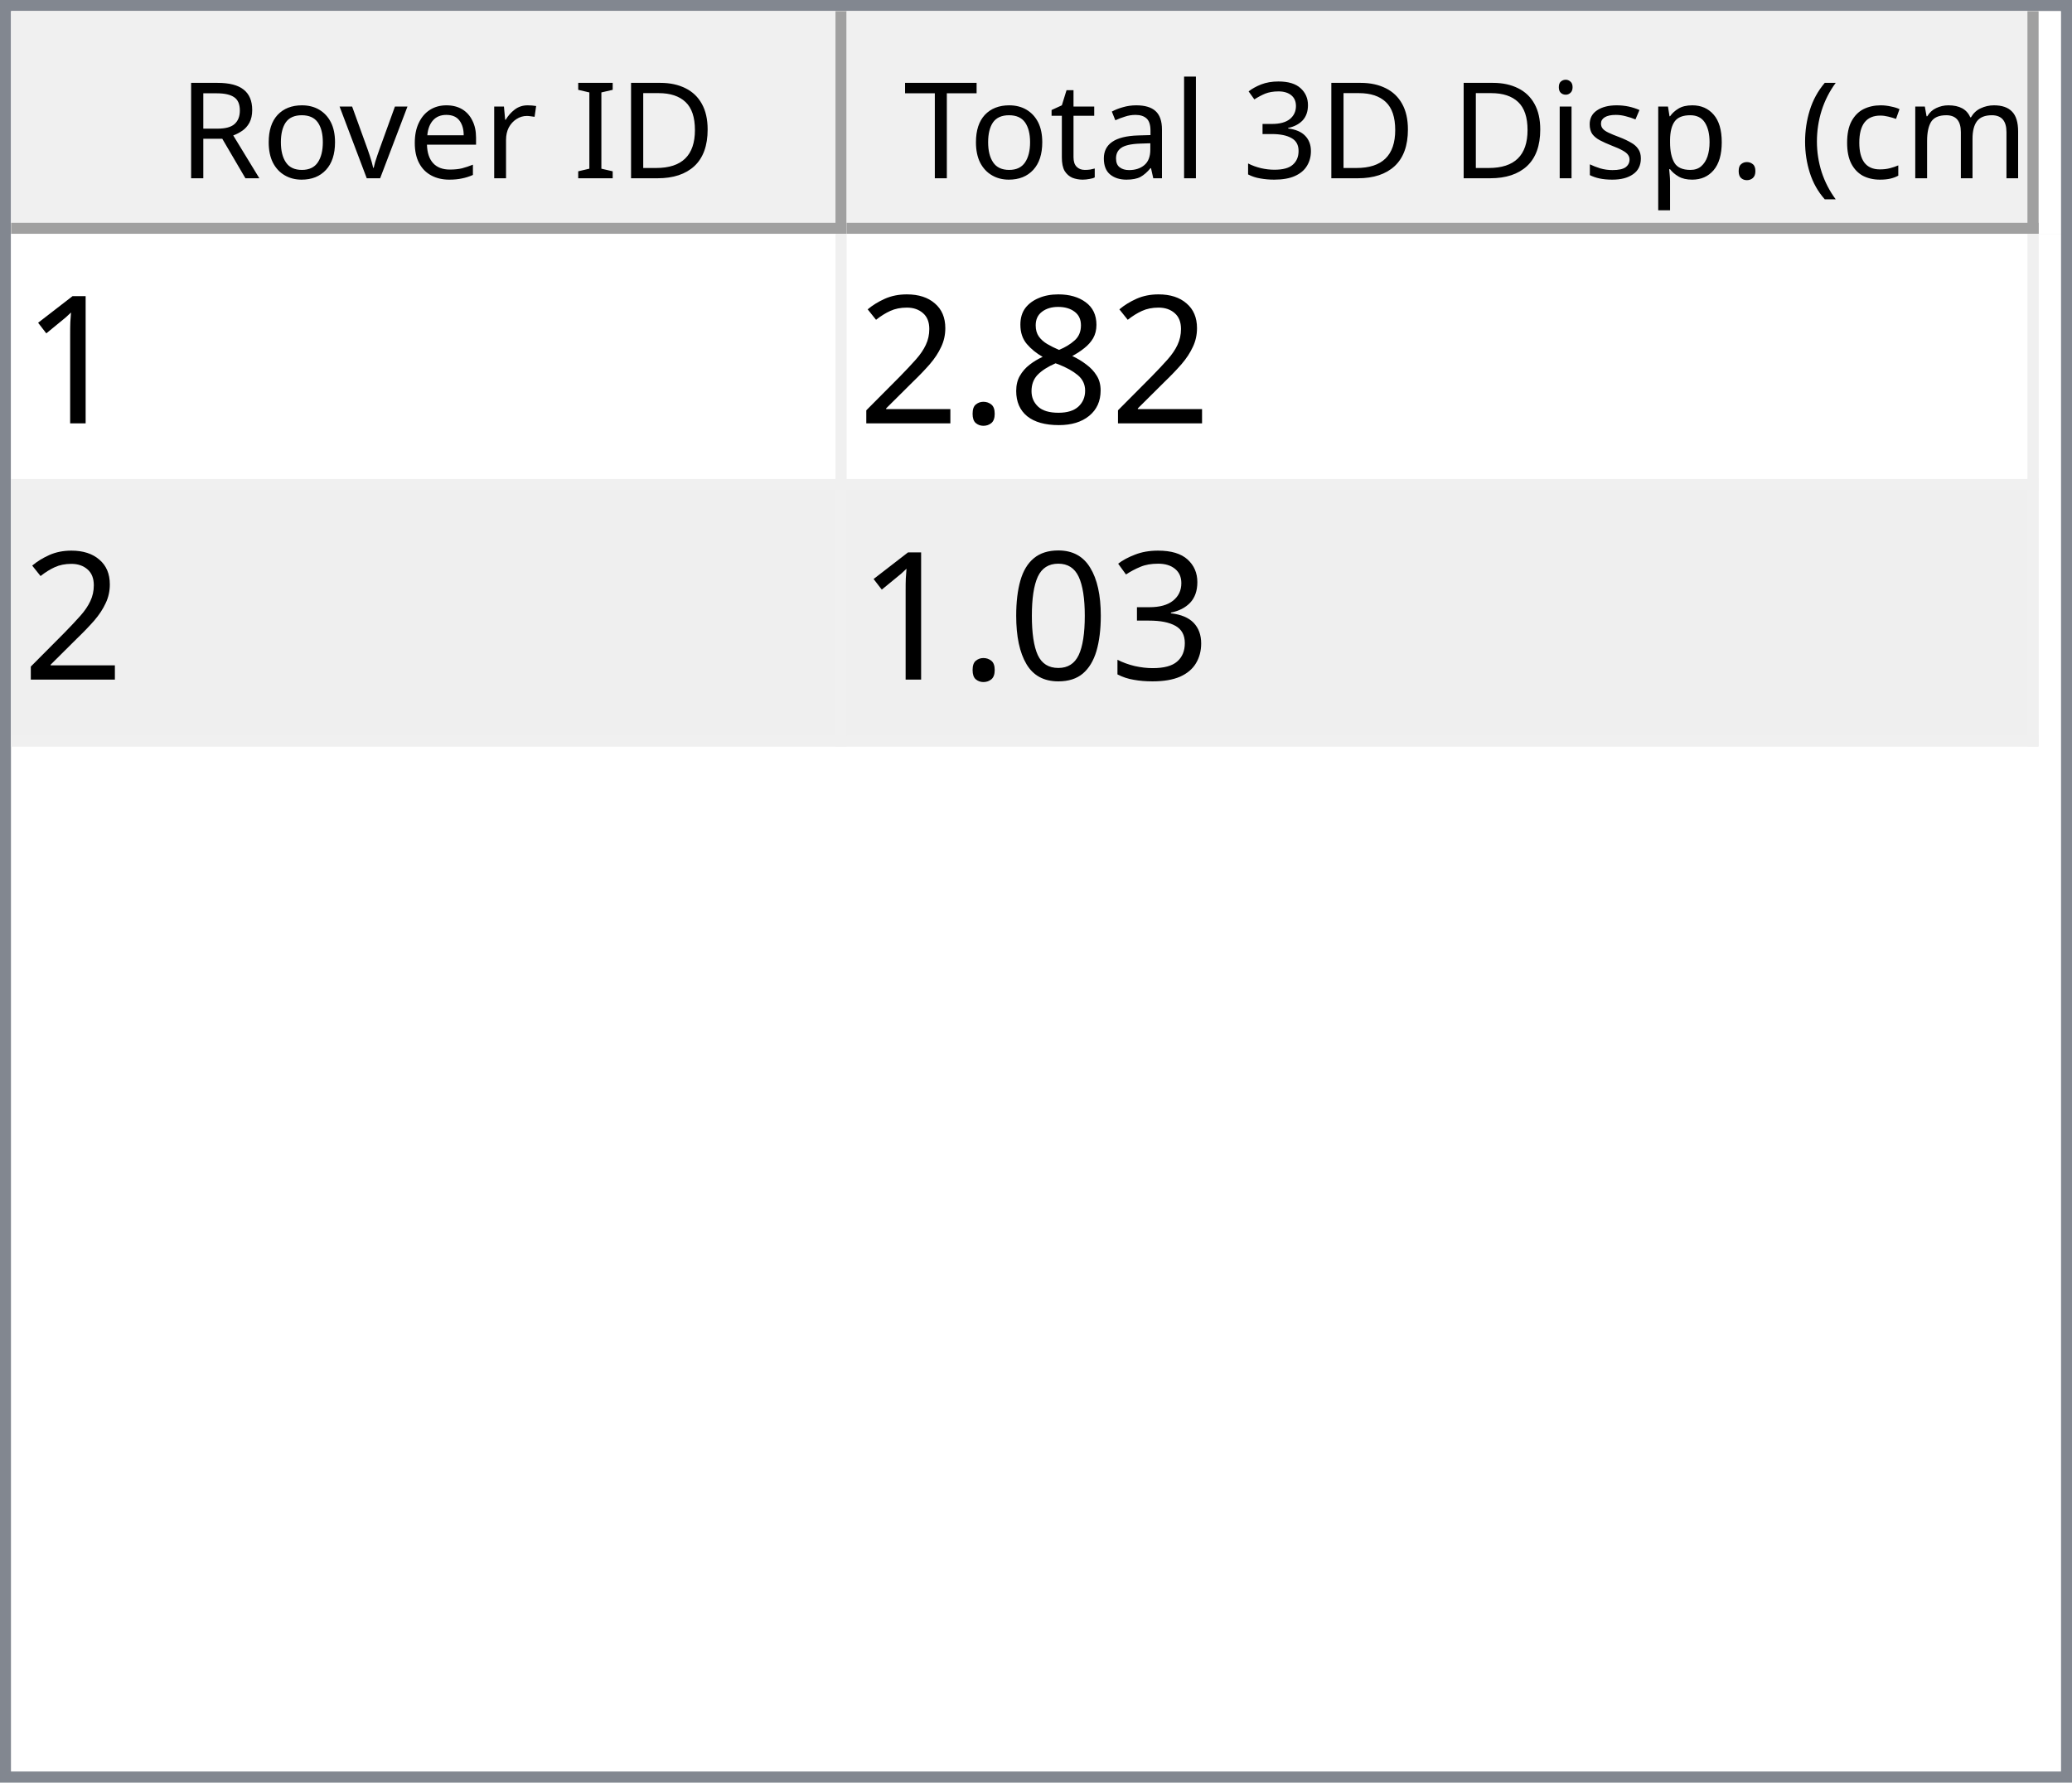
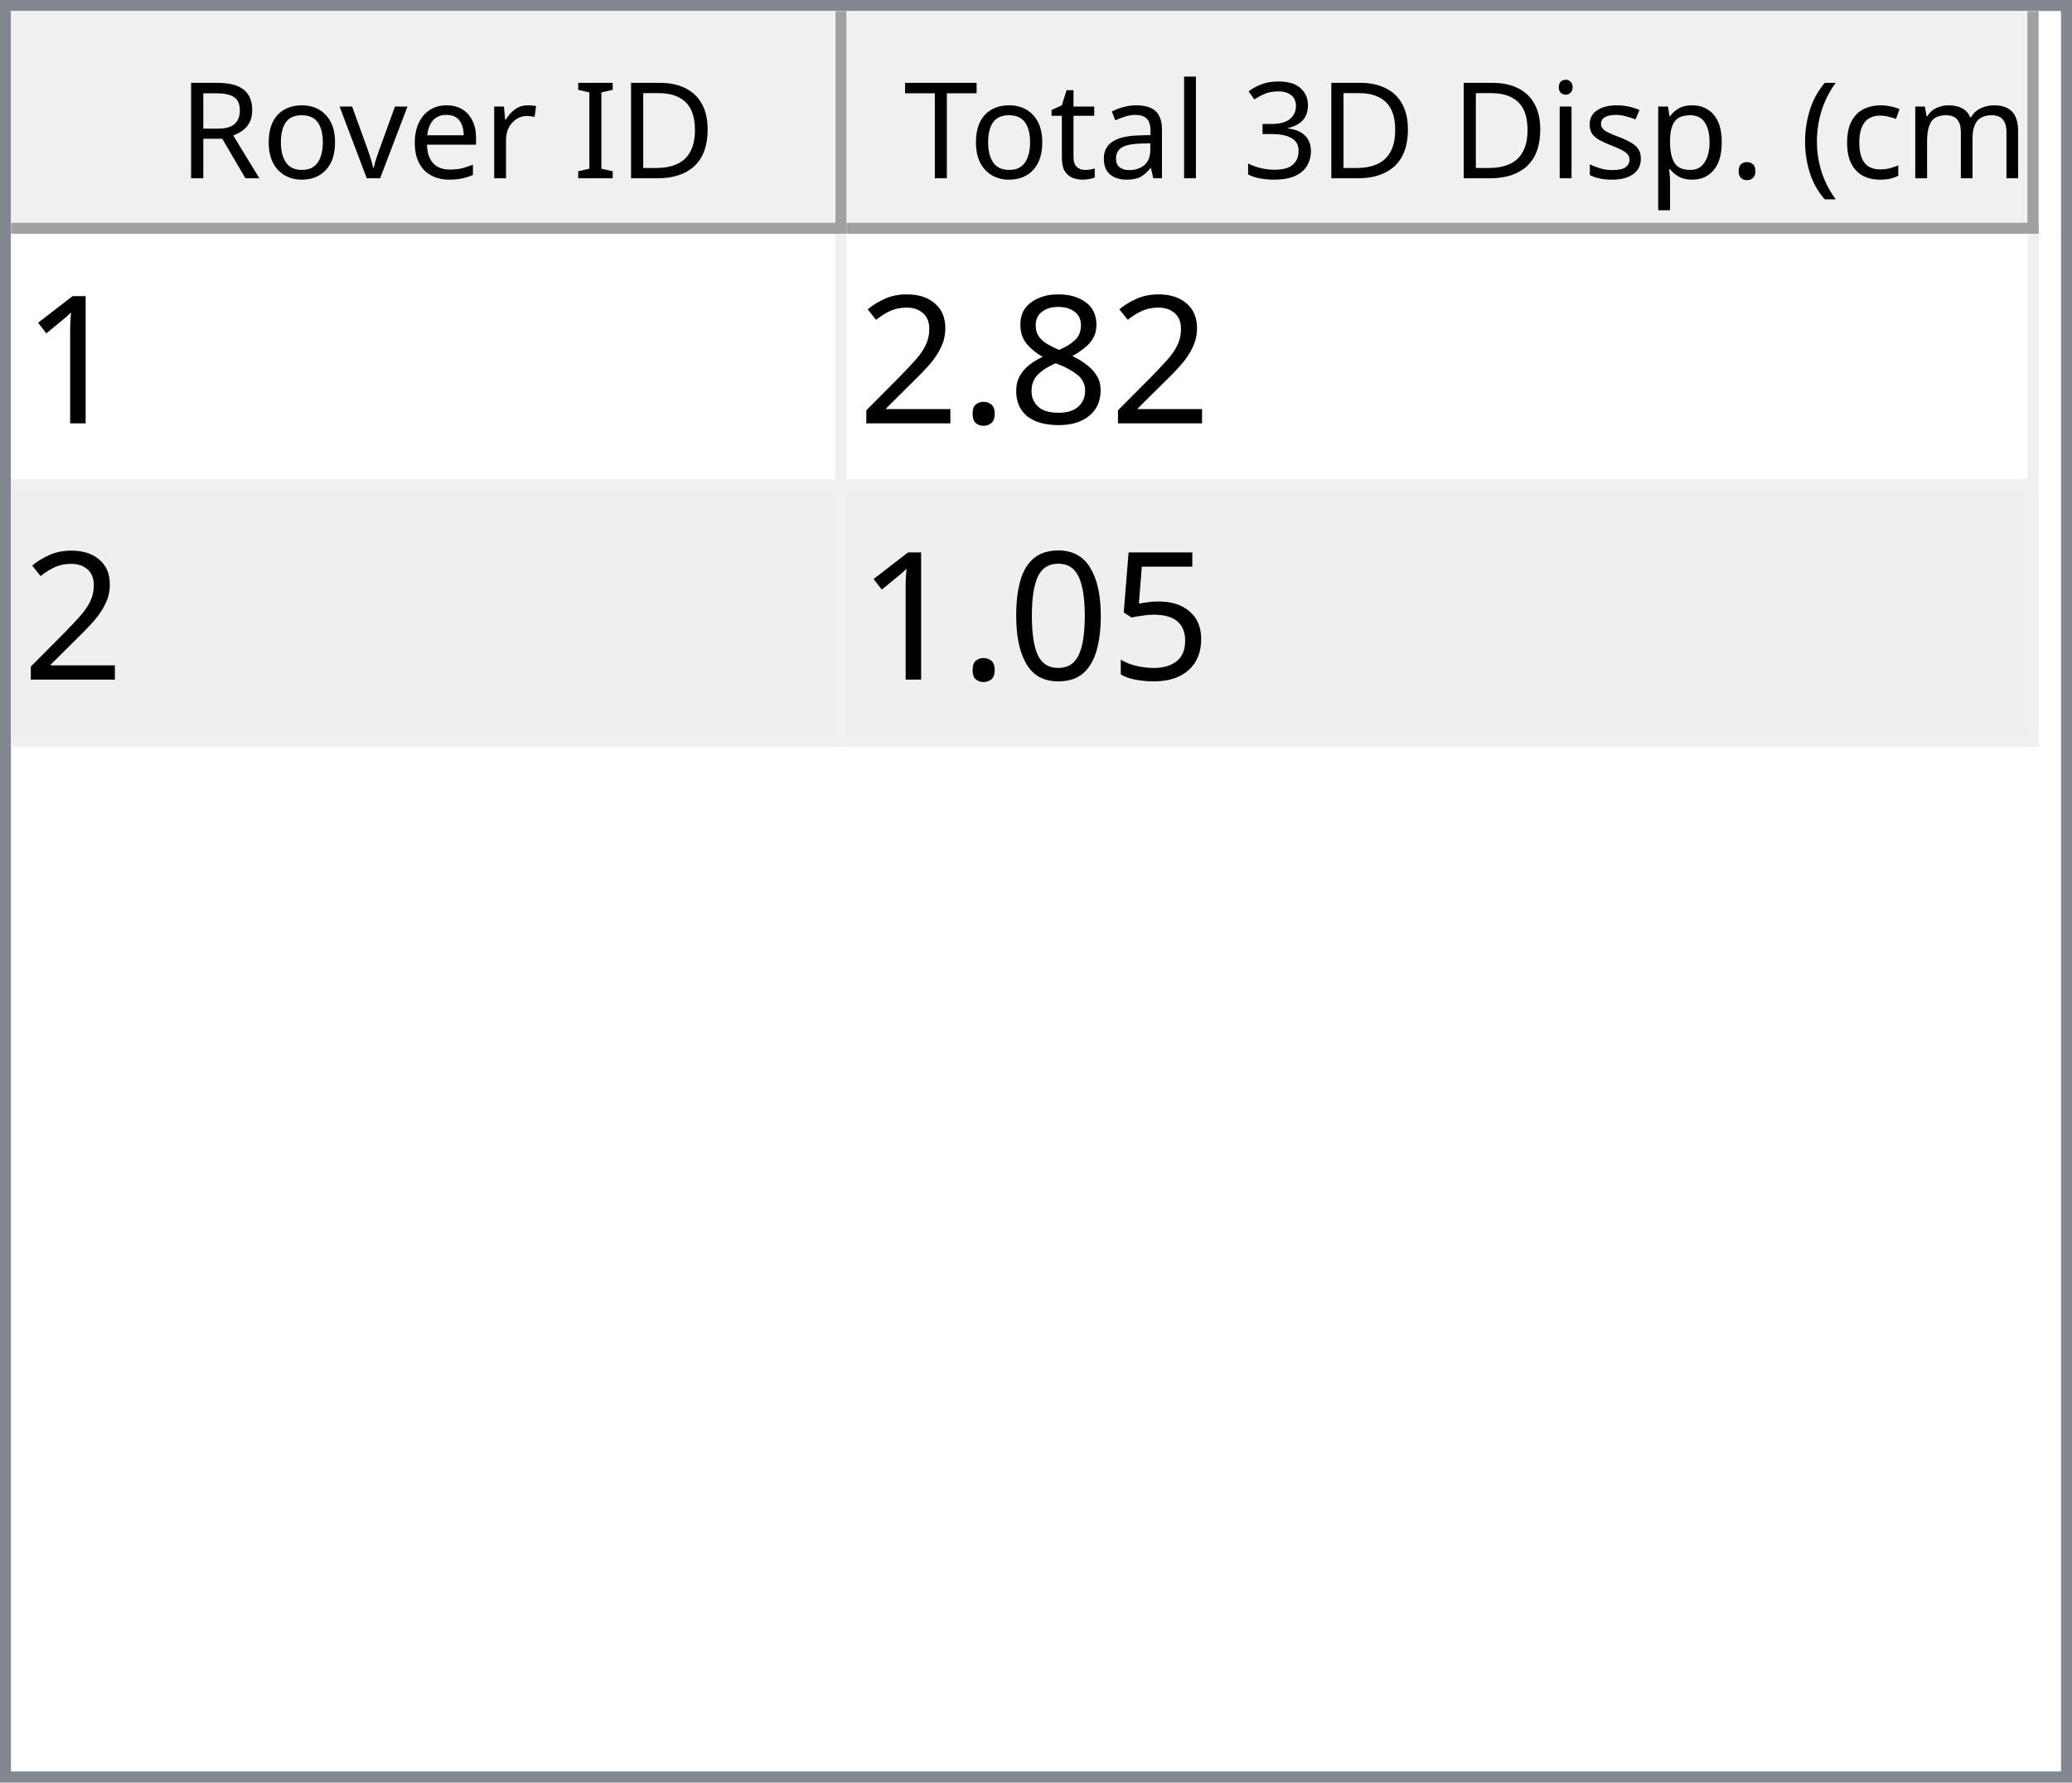
<svg xmlns="http://www.w3.org/2000/svg" style="fill-opacity:1; color-rendering:auto; color-interpolation:auto; text-rendering:auto; stroke:black; stroke-linecap:square; stroke-miterlimit:10; shape-rendering:auto; stroke-opacity:1; fill:black; stroke-dasharray:none; font-weight:normal; stroke-width:1; font-family:'Dialog'; font-style:normal; stroke-linejoin:miter; font-size:12px; stroke-dashoffset:0; image-rendering:auto;" width="186" height="160">
  <defs id="genericDefs" />
  <g>
    <defs id="defs1">
      <clipPath clipPathUnits="userSpaceOnUse" id="clipPath1">
        <path d="M0 0 L186 0 L186 160 L0 160 L0 0 Z" />
      </clipPath>
      <clipPath clipPathUnits="userSpaceOnUse" id="clipPath2">
        <path d="M0 0 L0 160 L186 160 L186 0 Z" />
      </clipPath>
      <clipPath clipPathUnits="userSpaceOnUse" id="clipPath3">
        <path d="M0 0 L0 20 L184 20 L184 0 Z" />
      </clipPath>
      <clipPath clipPathUnits="userSpaceOnUse" id="clipPath4">
        <path d="M0 0 L0 20 L75 20 L75 0 Z" />
      </clipPath>
      <clipPath clipPathUnits="userSpaceOnUse" id="clipPath5">
        <path d="M1 1 L1 19 L74 19 L74 1 Z" />
      </clipPath>
      <clipPath clipPathUnits="userSpaceOnUse" id="clipPath6">
        <path d="M0 0 L0 18 L73 18 L73 0 Z" />
      </clipPath>
      <clipPath clipPathUnits="userSpaceOnUse" id="clipPath7">
        <path d="M-0.5 -0.5 L-0.5 19.5 L74.5 19.5 L74.5 -0.5 Z" />
      </clipPath>
      <clipPath clipPathUnits="userSpaceOnUse" id="clipPath8">
        <path d="M0 0 L0 20 L107 20 L107 0 Z" />
      </clipPath>
      <clipPath clipPathUnits="userSpaceOnUse" id="clipPath9">
        <path d="M1 1 L1 19 L106 19 L106 1 Z" />
      </clipPath>
      <clipPath clipPathUnits="userSpaceOnUse" id="clipPath10">
        <path d="M0 0 L0 18 L105 18 L105 0 Z" />
      </clipPath>
      <clipPath clipPathUnits="userSpaceOnUse" id="clipPath11">
        <path d="M-0.5 -0.5 L-0.5 19.5 L106.5 19.5 L106.5 -0.5 Z" />
      </clipPath>
      <clipPath clipPathUnits="userSpaceOnUse" id="clipPath12">
        <path d="M0 0 L0 138 L184 138 L184 0 Z" />
      </clipPath>
      <clipPath clipPathUnits="userSpaceOnUse" id="clipPath13">
        <path d="M0 0 L0 46 L182 46 L182 0 Z" />
      </clipPath>
      <clipPath clipPathUnits="userSpaceOnUse" id="clipPath14">
        <path d="M-0.5 -0.5 L-0.5 45.5 L181.5 45.5 L181.5 -0.5 Z" />
      </clipPath>
      <clipPath clipPathUnits="userSpaceOnUse" id="clipPath15">
        <path d="M0 0 L0 22 L74 22 L74 0 Z" />
      </clipPath>
      <clipPath clipPathUnits="userSpaceOnUse" id="clipPath16">
        <path d="M0 0 L0 22 L106 22 L106 0 Z" />
      </clipPath>
      <font horiz-adv-x="64.551" id="font1">
        <font-face ascent="107.91" descent="25.098" units-per-em="100" style="font-style:normal; font-family:Segoe UI; font-weight:normal;" />
        <missing-glyph horiz-adv-x="64.551" d="M8.109 0 L8.109 68.266 L56.453 68.266 L56.453 0 L8.109 0 ZM15.328 7.234 L49.219 7.234 L49.219 61.031 L15.328 61.031 L15.328 7.234 Z" />
        <glyph unicode="D" horiz-adv-x="70.117" d="M9.188 0 L9.188 70.016 L28.516 70.016 Q65.531 70.016 65.531 35.891 Q65.531 19.672 55.25 9.836 Q44.969 0 27.734 0 L9.188 0 ZM17.391 62.594 L17.391 7.422 L27.828 7.422 Q41.609 7.422 49.273 14.797 Q56.938 22.172 56.938 35.688 Q56.938 62.594 28.328 62.594 L17.391 62.594 Z" />
        <glyph unicode="I" horiz-adv-x="26.611" d="M17.391 0 L9.188 0 L9.188 70.016 L17.391 70.016 L17.391 0 Z" />
        <glyph unicode=" " horiz-adv-x="27.393" d="" />
        <glyph unicode="r" horiz-adv-x="34.766" d="M34.188 41.891 Q32.078 43.5 28.125 43.5 Q23 43.5 19.555 38.672 Q16.109 33.844 16.109 25.484 L16.109 0 L8.109 0 L8.109 50 L16.109 50 L16.109 39.703 L16.312 39.703 Q18.016 44.969 21.531 47.922 Q25.047 50.875 29.391 50.875 Q32.516 50.875 34.188 50.203 L34.188 41.891 Z" />
        <glyph unicode="e" horiz-adv-x="52.295" d="M48.297 23 L12.984 23 Q13.188 14.656 17.484 10.109 Q21.781 5.562 29.297 5.562 Q37.75 5.562 44.828 11.141 L44.828 3.609 Q38.234 -1.172 27.391 -1.172 Q16.797 -1.172 10.742 5.641 Q4.688 12.453 4.688 24.812 Q4.688 36.469 11.305 43.82 Q17.922 51.172 27.734 51.172 Q37.547 51.172 42.922 44.828 Q48.297 38.484 48.297 27.203 L48.297 23 ZM40.094 29.781 Q40.047 36.719 36.75 40.578 Q33.453 44.438 27.594 44.438 Q21.922 44.438 17.969 40.383 Q14.016 36.328 13.094 29.781 L40.094 29.781 Z" />
        <glyph unicode="v" horiz-adv-x="47.9" d="M47.406 50 L27.484 0 L19.625 0 L0.688 50 L9.469 50 L22.172 13.672 Q23.578 9.672 23.922 6.688 L24.125 6.688 Q24.609 10.453 25.688 13.484 L38.969 50 L47.406 50 Z" />
        <glyph unicode="o" horiz-adv-x="58.594" d="M29 -1.172 Q17.922 -1.172 11.305 5.836 Q4.688 12.844 4.688 24.422 Q4.688 37.016 11.57 44.094 Q18.453 51.172 30.172 51.172 Q41.359 51.172 47.633 44.289 Q53.906 37.406 53.906 25.203 Q53.906 13.234 47.141 6.031 Q40.375 -1.172 29 -1.172 ZM29.594 44.438 Q21.875 44.438 17.383 39.188 Q12.891 33.938 12.891 24.703 Q12.891 15.828 17.43 10.695 Q21.969 5.562 29.594 5.562 Q37.359 5.562 41.531 10.594 Q45.703 15.625 45.703 24.906 Q45.703 34.281 41.531 39.359 Q37.359 44.438 29.594 44.438 Z" />
        <glyph unicode="R" horiz-adv-x="59.814" d="M59.375 0 L49.609 0 L37.891 19.625 Q36.281 22.359 34.766 24.289 Q33.25 26.219 31.664 27.438 Q30.078 28.656 28.25 29.219 Q26.422 29.781 24.125 29.781 L17.391 29.781 L17.391 0 L9.188 0 L9.188 70.016 L30.078 70.016 Q34.672 70.016 38.555 68.867 Q42.438 67.719 45.289 65.375 Q48.141 63.031 49.758 59.547 Q51.375 56.062 51.375 51.375 Q51.375 47.703 50.273 44.656 Q49.172 41.609 47.148 39.211 Q45.125 36.812 42.266 35.133 Q39.406 33.453 35.844 32.516 L35.844 32.328 Q37.594 31.547 38.891 30.547 Q40.188 29.547 41.359 28.18 Q42.531 26.812 43.68 25.078 Q44.828 23.344 46.234 21.047 L59.375 0 ZM17.391 62.594 L17.391 37.203 L28.516 37.203 Q31.594 37.203 34.203 38.133 Q36.812 39.062 38.719 40.797 Q40.625 42.531 41.703 45.047 Q42.781 47.562 42.781 50.688 Q42.781 56.297 39.141 59.445 Q35.5 62.594 28.609 62.594 L17.391 62.594 Z" />
        <glyph unicode=")" horiz-adv-x="30.176" d="M8.297 -15.922 L1.172 -15.922 Q16.406 2.344 16.406 26.812 Q16.406 51.469 1.078 70.016 L8.297 70.016 Q23.531 52.156 23.531 26.703 Q23.531 1.375 8.297 -15.922 Z" />
        <glyph unicode="m" horiz-adv-x="86.133" d="M79.109 0 L71.094 0 L71.094 28.719 Q71.094 37.016 68.531 40.727 Q65.969 44.438 59.906 44.438 Q54.781 44.438 51.195 39.75 Q47.609 35.062 47.609 28.516 L47.609 0 L39.594 0 L39.594 29.688 Q39.594 44.438 28.219 44.438 Q22.953 44.438 19.531 40.016 Q16.109 35.594 16.109 28.516 L16.109 0 L8.109 0 L8.109 50 L16.109 50 L16.109 42.094 L16.312 42.094 Q21.625 51.172 31.844 51.172 Q36.969 51.172 40.773 48.312 Q44.578 45.453 46 40.828 Q51.562 51.172 62.594 51.172 Q79.109 51.172 79.109 30.812 L79.109 0 Z" />
        <glyph unicode="c" horiz-adv-x="46.191" d="M42.188 2.297 Q36.422 -1.172 28.516 -1.172 Q17.828 -1.172 11.258 5.789 Q4.688 12.75 4.688 23.828 Q4.688 36.188 11.766 43.68 Q18.844 51.172 30.672 51.172 Q37.25 51.172 42.281 48.734 L42.281 40.531 Q36.719 44.438 30.375 44.438 Q22.703 44.438 17.797 38.945 Q12.891 33.453 12.891 24.516 Q12.891 15.719 17.508 10.641 Q22.125 5.562 29.891 5.562 Q36.422 5.562 42.188 9.906 L42.188 2.297 Z" />
        <glyph unicode="(" horiz-adv-x="30.176" d="M29.109 -15.922 L21.969 -15.922 Q6.844 1.375 6.844 26.703 Q6.844 52.156 21.969 70.016 L29.203 70.016 Q13.875 51.469 13.875 26.812 Q13.875 2.344 29.109 -15.922 Z" />
        <glyph unicode="." horiz-adv-x="21.68" d="M10.891 -1.078 Q8.641 -1.078 7.055 0.539 Q5.469 2.156 5.469 4.391 Q5.469 6.641 7.055 8.273 Q8.641 9.906 10.891 9.906 Q13.188 9.906 14.797 8.273 Q16.406 6.641 16.406 4.391 Q16.406 2.156 14.797 0.539 Q13.188 -1.078 10.891 -1.078 Z" />
        <glyph unicode="p" horiz-adv-x="58.789" d="M16.312 7.234 L16.109 7.234 L16.109 -23 L8.109 -23 L8.109 50 L16.109 50 L16.109 41.219 L16.312 41.219 Q22.219 51.172 33.594 51.172 Q43.266 51.172 48.688 44.461 Q54.109 37.75 54.109 26.469 Q54.109 13.922 48 6.375 Q41.891 -1.172 31.297 -1.172 Q21.578 -1.172 16.312 7.234 ZM16.109 27.391 L16.109 20.406 Q16.109 14.203 20.141 9.883 Q24.172 5.562 30.375 5.562 Q37.641 5.562 41.773 11.133 Q45.906 16.703 45.906 26.609 Q45.906 34.969 42.047 39.703 Q38.188 44.438 31.594 44.438 Q24.609 44.438 20.359 39.578 Q16.109 34.719 16.109 27.391 Z" />
        <glyph unicode="s" horiz-adv-x="42.432" d="M5.078 1.812 L5.078 10.406 Q11.625 5.562 19.484 5.562 Q30.031 5.562 30.031 12.594 Q30.031 14.594 29.125 15.992 Q28.219 17.391 26.68 18.461 Q25.141 19.531 23.07 20.383 Q21 21.234 18.609 22.172 Q15.281 23.484 12.766 24.828 Q10.25 26.172 8.57 27.859 Q6.891 29.547 6.031 31.695 Q5.172 33.844 5.172 36.719 Q5.172 40.234 6.789 42.945 Q8.406 45.656 11.086 47.484 Q13.766 49.312 17.211 50.242 Q20.656 51.172 24.312 51.172 Q30.812 51.172 35.938 48.922 L35.938 40.828 Q30.422 44.438 23.25 44.438 Q21 44.438 19.195 43.922 Q17.391 43.406 16.094 42.477 Q14.797 41.547 14.086 40.258 Q13.375 38.969 13.375 37.406 Q13.375 35.453 14.086 34.133 Q14.797 32.812 16.164 31.789 Q17.531 30.766 19.484 29.938 Q21.438 29.109 23.922 28.125 Q27.25 26.859 29.883 25.516 Q32.516 24.172 34.375 22.484 Q36.234 20.797 37.234 18.602 Q38.234 16.406 38.234 13.375 Q38.234 9.672 36.602 6.938 Q34.969 4.203 32.234 2.398 Q29.5 0.594 25.93 -0.289 Q22.359 -1.172 18.453 -1.172 Q10.75 -1.172 5.078 1.812 Z" />
        <glyph unicode="i" horiz-adv-x="24.219" d="M12.203 62.703 Q10.062 62.703 8.547 64.164 Q7.031 65.625 7.031 67.875 Q7.031 70.125 8.547 71.609 Q10.062 73.094 12.203 73.094 Q14.406 73.094 15.945 71.609 Q17.484 70.125 17.484 67.875 Q17.484 65.719 15.945 64.211 Q14.406 62.703 12.203 62.703 ZM16.109 0 L8.109 0 L8.109 50 L16.109 50 L16.109 0 Z" />
        <glyph unicode="3" horiz-adv-x="53.906" d="M46.531 19.828 Q46.531 15.094 44.75 11.211 Q42.969 7.328 39.719 4.57 Q36.469 1.812 31.93 0.297 Q27.391 -1.219 21.922 -1.219 Q11.922 -1.219 6 2.594 L6 11.188 Q13.094 5.609 22.219 5.609 Q25.875 5.609 28.828 6.539 Q31.781 7.469 33.906 9.227 Q36.031 10.984 37.18 13.477 Q38.328 15.969 38.328 19.094 Q38.328 32.812 18.797 32.812 L12.984 32.812 L12.984 39.594 L18.5 39.594 Q35.797 39.594 35.797 52.484 Q35.797 64.406 22.609 64.406 Q15.188 64.406 8.688 59.422 L8.688 67.188 Q15.375 71.188 24.609 71.188 Q29 71.188 32.57 69.969 Q36.141 68.75 38.68 66.555 Q41.219 64.359 42.609 61.281 Q44 58.203 44 54.5 Q44 40.672 30.031 36.719 L30.031 36.531 Q33.594 36.141 36.625 34.797 Q39.656 33.453 41.852 31.305 Q44.047 29.156 45.289 26.25 Q46.531 23.344 46.531 19.828 Z" />
        <glyph unicode="l" horiz-adv-x="24.219" d="M16.109 0 L8.109 0 L8.109 74.031 L16.109 74.031 L16.109 0 Z" />
        <glyph unicode="a" horiz-adv-x="50.879" d="M43.891 0 L35.891 0 L35.891 7.812 L35.688 7.812 Q30.469 -1.172 20.312 -1.172 Q12.844 -1.172 8.617 2.781 Q4.391 6.734 4.391 13.281 Q4.391 27.297 20.906 29.594 L35.891 31.688 Q35.891 44.438 25.594 44.438 Q16.547 44.438 9.281 38.281 L9.281 46.484 Q16.656 51.172 26.266 51.172 Q43.891 51.172 43.891 32.516 L43.891 0 ZM35.891 25.297 L23.828 23.641 Q18.266 22.859 15.43 20.875 Q12.594 18.891 12.594 13.875 Q12.594 10.203 15.211 7.883 Q17.828 5.562 22.172 5.562 Q28.125 5.562 32.008 9.742 Q35.891 13.922 35.891 20.312 L35.891 25.297 Z" />
        <glyph unicode="t" horiz-adv-x="33.887" d="M31.297 0.484 Q28.469 -1.078 23.828 -1.078 Q10.688 -1.078 10.688 13.578 L10.688 43.172 L2.094 43.172 L2.094 50 L10.688 50 L10.688 62.203 L18.703 64.797 L18.703 50 L31.297 50 L31.297 43.172 L18.703 43.172 L18.703 14.984 Q18.703 9.969 20.414 7.82 Q22.125 5.672 26.078 5.672 Q29.109 5.672 31.297 7.328 L31.297 0.484 Z" />
        <glyph unicode="T" horiz-adv-x="52.393" d="M50.594 62.594 L30.375 62.594 L30.375 0 L22.172 0 L22.172 62.594 L2 62.594 L2 70.016 L50.594 70.016 L50.594 62.594 Z" />
      </font>
      <font horiz-adv-x="75.0" id="font2">
        <font-face ascent="100.537" descent="21.973" units-per-em="100" style="font-style:normal; font-family:sans-serif; font-weight:normal;" />
        <missing-glyph horiz-adv-x="75.0" d="M12.5 0 L12.5 62.5 L62.5 62.5 L62.5 0 L12.5 0 ZM14.062 1.562 L60.938 1.562 L60.938 60.938 L14.062 60.938 L14.062 1.562 Z" />
        <glyph unicode="1" horiz-adv-x="55.615" d="M37.25 0 L28.469 0 L28.469 56 Q25.297 52.984 20.141 49.953 Q14.984 46.922 10.891 45.406 L10.891 53.906 Q18.266 57.375 23.781 62.305 Q29.297 67.234 31.594 71.875 L37.25 71.875 L37.25 0 Z" />
        <glyph unicode="8" horiz-adv-x="55.615" d="M17.672 38.812 Q12.203 40.828 9.57 44.539 Q6.938 48.25 6.938 53.422 Q6.938 61.234 12.555 66.555 Q18.172 71.875 27.484 71.875 Q36.859 71.875 42.578 66.43 Q48.297 60.984 48.297 53.172 Q48.297 48.188 45.68 44.508 Q43.062 40.828 37.75 38.812 Q44.344 36.672 47.781 31.883 Q51.219 27.094 51.219 20.453 Q51.219 11.281 44.727 5.031 Q38.234 -1.219 27.641 -1.219 Q17.047 -1.219 10.547 5.055 Q4.047 11.328 4.047 20.703 Q4.047 27.688 7.594 32.398 Q11.141 37.109 17.672 38.812 ZM15.922 53.719 Q15.922 48.641 19.195 45.414 Q22.469 42.188 27.688 42.188 Q32.766 42.188 36.016 45.383 Q39.266 48.578 39.266 53.219 Q39.266 58.062 35.914 61.359 Q32.562 64.656 27.594 64.656 Q22.562 64.656 19.242 61.43 Q15.922 58.203 15.922 53.719 ZM13.094 20.656 Q13.094 16.891 14.875 13.375 Q16.656 9.859 20.172 7.93 Q23.688 6 27.734 6 Q34.031 6 38.133 10.055 Q42.234 14.109 42.234 20.359 Q42.234 26.703 38.016 30.859 Q33.797 35.016 27.438 35.016 Q21.234 35.016 17.164 30.914 Q13.094 26.812 13.094 20.656 Z" />
        <glyph unicode="." horiz-adv-x="27.783" d="M9.078 0 L9.078 10.016 L19.094 10.016 L19.094 0 L9.078 0 Z" />
        <glyph unicode="2" horiz-adv-x="55.615" d="M50.344 8.453 L50.344 0 L3.031 0 Q2.938 3.172 4.047 6.109 Q5.859 10.938 9.836 15.625 Q13.812 20.312 21.344 26.469 Q33.016 36.031 37.117 41.625 Q41.219 47.219 41.219 52.203 Q41.219 57.422 37.477 61.008 Q33.734 64.594 27.734 64.594 Q21.391 64.594 17.578 60.789 Q13.766 56.984 13.719 50.25 L4.688 51.172 Q5.609 61.281 11.664 66.578 Q17.719 71.875 27.938 71.875 Q38.234 71.875 44.242 66.164 Q50.25 60.453 50.25 52 Q50.25 47.703 48.492 43.555 Q46.734 39.406 42.656 34.812 Q38.578 30.219 29.109 22.219 Q21.188 15.578 18.945 13.211 Q16.703 10.844 15.234 8.453 L50.344 8.453 Z" />
-         <glyph unicode="3" horiz-adv-x="55.615" d="M4.203 18.891 L12.984 20.062 Q14.5 12.594 18.141 9.297 Q21.781 6 27 6 Q33.203 6 37.477 10.297 Q41.75 14.594 41.75 20.953 Q41.75 27 37.797 30.93 Q33.844 34.859 27.734 34.859 Q25.25 34.859 21.531 33.891 L22.516 41.609 Q23.391 41.5 23.922 41.5 Q29.547 41.5 34.039 44.43 Q38.531 47.359 38.531 53.469 Q38.531 58.297 35.258 61.477 Q31.984 64.656 26.812 64.656 Q21.688 64.656 18.266 61.43 Q14.844 58.203 13.875 51.766 L5.078 53.328 Q6.688 62.156 12.398 67.016 Q18.109 71.875 26.609 71.875 Q32.469 71.875 37.398 69.359 Q42.328 66.844 44.945 62.5 Q47.562 58.156 47.562 53.266 Q47.562 48.641 45.07 44.828 Q42.578 41.016 37.703 38.766 Q44.047 37.312 47.562 32.695 Q51.078 28.078 51.078 21.141 Q51.078 11.766 44.242 5.25 Q37.406 -1.266 26.953 -1.266 Q17.531 -1.266 11.305 4.352 Q5.078 9.969 4.203 18.891 Z" />
+         <glyph unicode="5" horiz-adv-x="55.615" d="M4.156 18.75 L13.375 19.531 Q14.406 12.797 18.141 9.398 Q21.875 6 27.156 6 Q33.5 6 37.891 10.789 Q42.281 15.578 42.281 23.484 Q42.281 31 38.062 35.352 Q33.844 39.703 27 39.703 Q22.75 39.703 19.336 37.773 Q15.922 35.844 13.969 32.766 L5.719 33.844 L12.641 70.609 L48.25 70.609 L48.25 62.203 L19.672 62.203 L15.828 42.969 Q22.266 47.469 29.344 47.469 Q38.719 47.469 45.164 40.969 Q51.609 34.469 51.609 24.266 Q51.609 14.547 45.953 7.469 Q39.062 -1.219 27.156 -1.219 Q17.391 -1.219 11.211 4.25 Q5.031 9.719 4.156 18.75 Z" />
        <glyph unicode="0" horiz-adv-x="55.615" d="M4.156 35.297 Q4.156 48 6.766 55.742 Q9.375 63.484 14.523 67.68 Q19.672 71.875 27.484 71.875 Q33.25 71.875 37.594 69.555 Q41.938 67.234 44.773 62.867 Q47.609 58.5 49.219 52.227 Q50.828 45.953 50.828 35.297 Q50.828 22.703 48.242 14.969 Q45.656 7.234 40.508 3.008 Q35.359 -1.219 27.484 -1.219 Q17.141 -1.219 11.234 6.203 Q4.156 15.141 4.156 35.297 ZM13.188 35.297 Q13.188 17.672 17.312 11.836 Q21.438 6 27.484 6 Q33.547 6 37.672 11.859 Q41.797 17.719 41.797 35.297 Q41.797 52.984 37.672 58.789 Q33.547 64.594 27.391 64.594 Q21.344 64.594 17.719 59.469 Q13.188 52.938 13.188 35.297 Z" />
      </font>
    </defs>
    <g style="fill:white; stroke:white;">
      <rect x="0" y="0" width="186" style="clip-path:url(#clipPath1); stroke:none;" height="160" />
    </g>
    <g style="fill:white; text-rendering:optimizeSpeed; color-rendering:optimizeSpeed; image-rendering:optimizeSpeed; shape-rendering:crispEdges; stroke:white; color-interpolation:sRGB;">
      <rect x="0" width="186" height="160" y="0" style="stroke:none;" />
      <path style="stroke:none;" d="M0 160 L186 160 L186 0 L0 0 Z" />
    </g>
    <g style="fill:rgb(240,240,240); font-family:'Segoe UI'; stroke:rgb(240,240,240);">
      <rect x="0" y="0" width="186" style="clip-path:url(#clipPath2); stroke:none;" height="160" />
    </g>
    <g style="fill:rgb(130,135,144); font-family:'Segoe UI'; stroke:rgb(130,135,144);">
      <path d="M0 0 L186 0 L186 160 L0 160 L0 0 ZM1 1 L185 1 L185 159 L1 159 L1 1 Z" style="fill-rule:evenodd; clip-path:url(#clipPath2); stroke:none;" />
    </g>
    <g style="fill:white; font-family:'Segoe UI'; stroke:white;" transform="translate(1,1)">
      <rect x="0" y="0" width="184" style="clip-path:url(#clipPath3); stroke:none;" height="20" />
    </g>
    <g style="fill:rgb(240,240,240); font-family:'Segoe UI'; stroke:rgb(240,240,240);" transform="translate(1,1)">
      <rect x="0" y="0" width="75" style="clip-path:url(#clipPath4); stroke:none;" height="20" />
    </g>
    <g style="font-family:'Segoe UI';" transform="translate(2,2)">
      <text x="14" xml:space="preserve" y="14" style="clip-path:url(#clipPath6); stroke:none;">Rover ID</text>
    </g>
    <g style="fill:rgb(160,160,160); font-family:'Segoe UI'; stroke:rgb(160,160,160); stroke-linejoin:bevel;" transform="translate(1.5,1.5)">
      <line x1="74" x2="74" y1="0" style="fill:none; clip-path:url(#clipPath7);" y2="19" />
    </g>
    <g style="fill:rgb(160,160,160); font-family:'Segoe UI'; stroke:rgb(160,160,160); stroke-linejoin:bevel;" transform="matrix(1,0,0,1,1,1) translate(0.5,0.5)">
      <line x1="0" x2="74" y1="19" style="fill:none; clip-path:url(#clipPath7);" y2="19" />
    </g>
    <g style="fill:rgb(240,240,240); font-family:'Segoe UI'; stroke:rgb(240,240,240);" transform="translate(76,1)">
      <rect x="0" y="0" width="107" style="clip-path:url(#clipPath8); stroke:none;" height="20" />
    </g>
    <g style="font-family:'Segoe UI';" transform="translate(77,2)">
      <text x="1" xml:space="preserve" y="14" style="clip-path:url(#clipPath10); stroke:none;"> Total 3D Disp. (cm)</text>
    </g>
    <g style="fill:rgb(160,160,160); font-family:'Segoe UI'; stroke:rgb(160,160,160); stroke-linejoin:bevel;" transform="translate(76.5,1.5)">
      <line x1="106" x2="106" y1="0" style="fill:none; clip-path:url(#clipPath11);" y2="19" />
    </g>
    <g style="fill:rgb(160,160,160); font-family:'Segoe UI'; stroke:rgb(160,160,160); stroke-linejoin:bevel;" transform="matrix(1,0,0,1,76,1) translate(0.5,0.5)">
      <line x1="0" x2="106" y1="19" style="fill:none; clip-path:url(#clipPath11);" y2="19" />
    </g>
    <g style="fill:white; font-family:'Segoe UI'; stroke:white;" transform="translate(1,21)">
      <rect x="0" y="0" width="184" style="clip-path:url(#clipPath12); stroke:none;" height="138" />
    </g>
    <g style="fill:rgb(240,240,240); font-size:16px; font-family:sans-serif; stroke:rgb(240,240,240);" transform="translate(1,21)">
      <rect x="0" y="0" width="182" style="clip-path:url(#clipPath13); stroke:none;" height="46" />
      <line transform="translate(0.5,0.5)" x1="0" x2="181" y1="22" style="clip-path:url(#clipPath14); fill:none; stroke-linejoin:bevel;" y2="22" />
    </g>
    <g transform="matrix(1,0,0,1,1,21) translate(0.5,0.5)" style="fill:rgb(240,240,240); font-size:16px; font-family:sans-serif; stroke:rgb(240,240,240); stroke-linejoin:bevel;">
      <line x1="0" x2="181" y1="45" style="fill:none; clip-path:url(#clipPath14);" y2="45" />
    </g>
    <g transform="matrix(1,0,0,1,1,21) translate(0.5,0.5)" style="fill:rgb(240,240,240); font-size:16px; font-family:sans-serif; stroke:rgb(240,240,240); stroke-linejoin:bevel;">
      <line x1="74" x2="74" y1="0" style="fill:none; clip-path:url(#clipPath14);" y2="45" />
    </g>
    <g transform="matrix(1,0,0,1,1,21) translate(0.5,0.5)" style="fill:rgb(240,240,240); font-size:16px; font-family:sans-serif; stroke:rgb(240,240,240); stroke-linejoin:bevel;">
      <line x1="181" x2="181" y1="0" style="fill:none; clip-path:url(#clipPath14);" y2="45" />
    </g>
    <g style="fill:white; font-size:16px; font-family:sans-serif; stroke:white;" transform="matrix(1,0,0,1,1,21)">
      <rect x="0" y="0" width="74" style="clip-path:url(#clipPath15); stroke:none;" height="22" />
      <text x="1" y="17" style="fill:black; clip-path:url(#clipPath15); stroke:none;" xml:space="preserve">1</text>
    </g>
    <g style="fill:white; font-size:16px; font-family:sans-serif; stroke:white;" transform="matrix(1,0,0,1,1,21) translate(75,0)">
      <rect x="0" y="0" width="106" style="clip-path:url(#clipPath16); stroke:none;" height="22" />
      <text x="1" y="17" style="fill:black; clip-path:url(#clipPath16); stroke:none;" xml:space="preserve">2.82</text>
    </g>
    <g style="fill:rgb(239,239,239); font-size:16px; font-family:sans-serif; stroke:rgb(239,239,239);" transform="matrix(1,0,0,1,1,21) translate(0,23)">
      <rect x="0" y="0" width="74" style="clip-path:url(#clipPath15); stroke:none;" height="22" />
      <text x="1" y="17" style="fill:black; clip-path:url(#clipPath15); stroke:none;" xml:space="preserve">2</text>
    </g>
    <g style="fill:rgb(239,239,239); font-size:16px; font-family:sans-serif; stroke:rgb(239,239,239);" transform="matrix(1,0,0,1,1,21) translate(75,23)">
      <rect x="0" y="0" width="106" style="clip-path:url(#clipPath16); stroke:none;" height="22" />
-       <text x="1" y="17" style="fill:black; clip-path:url(#clipPath16); stroke:none;" xml:space="preserve">1.03</text>
+       <text x="1" y="17" style="fill:black; clip-path:url(#clipPath16); stroke:none;" xml:space="preserve">1.05</text>
    </g>
  </g>
</svg>
